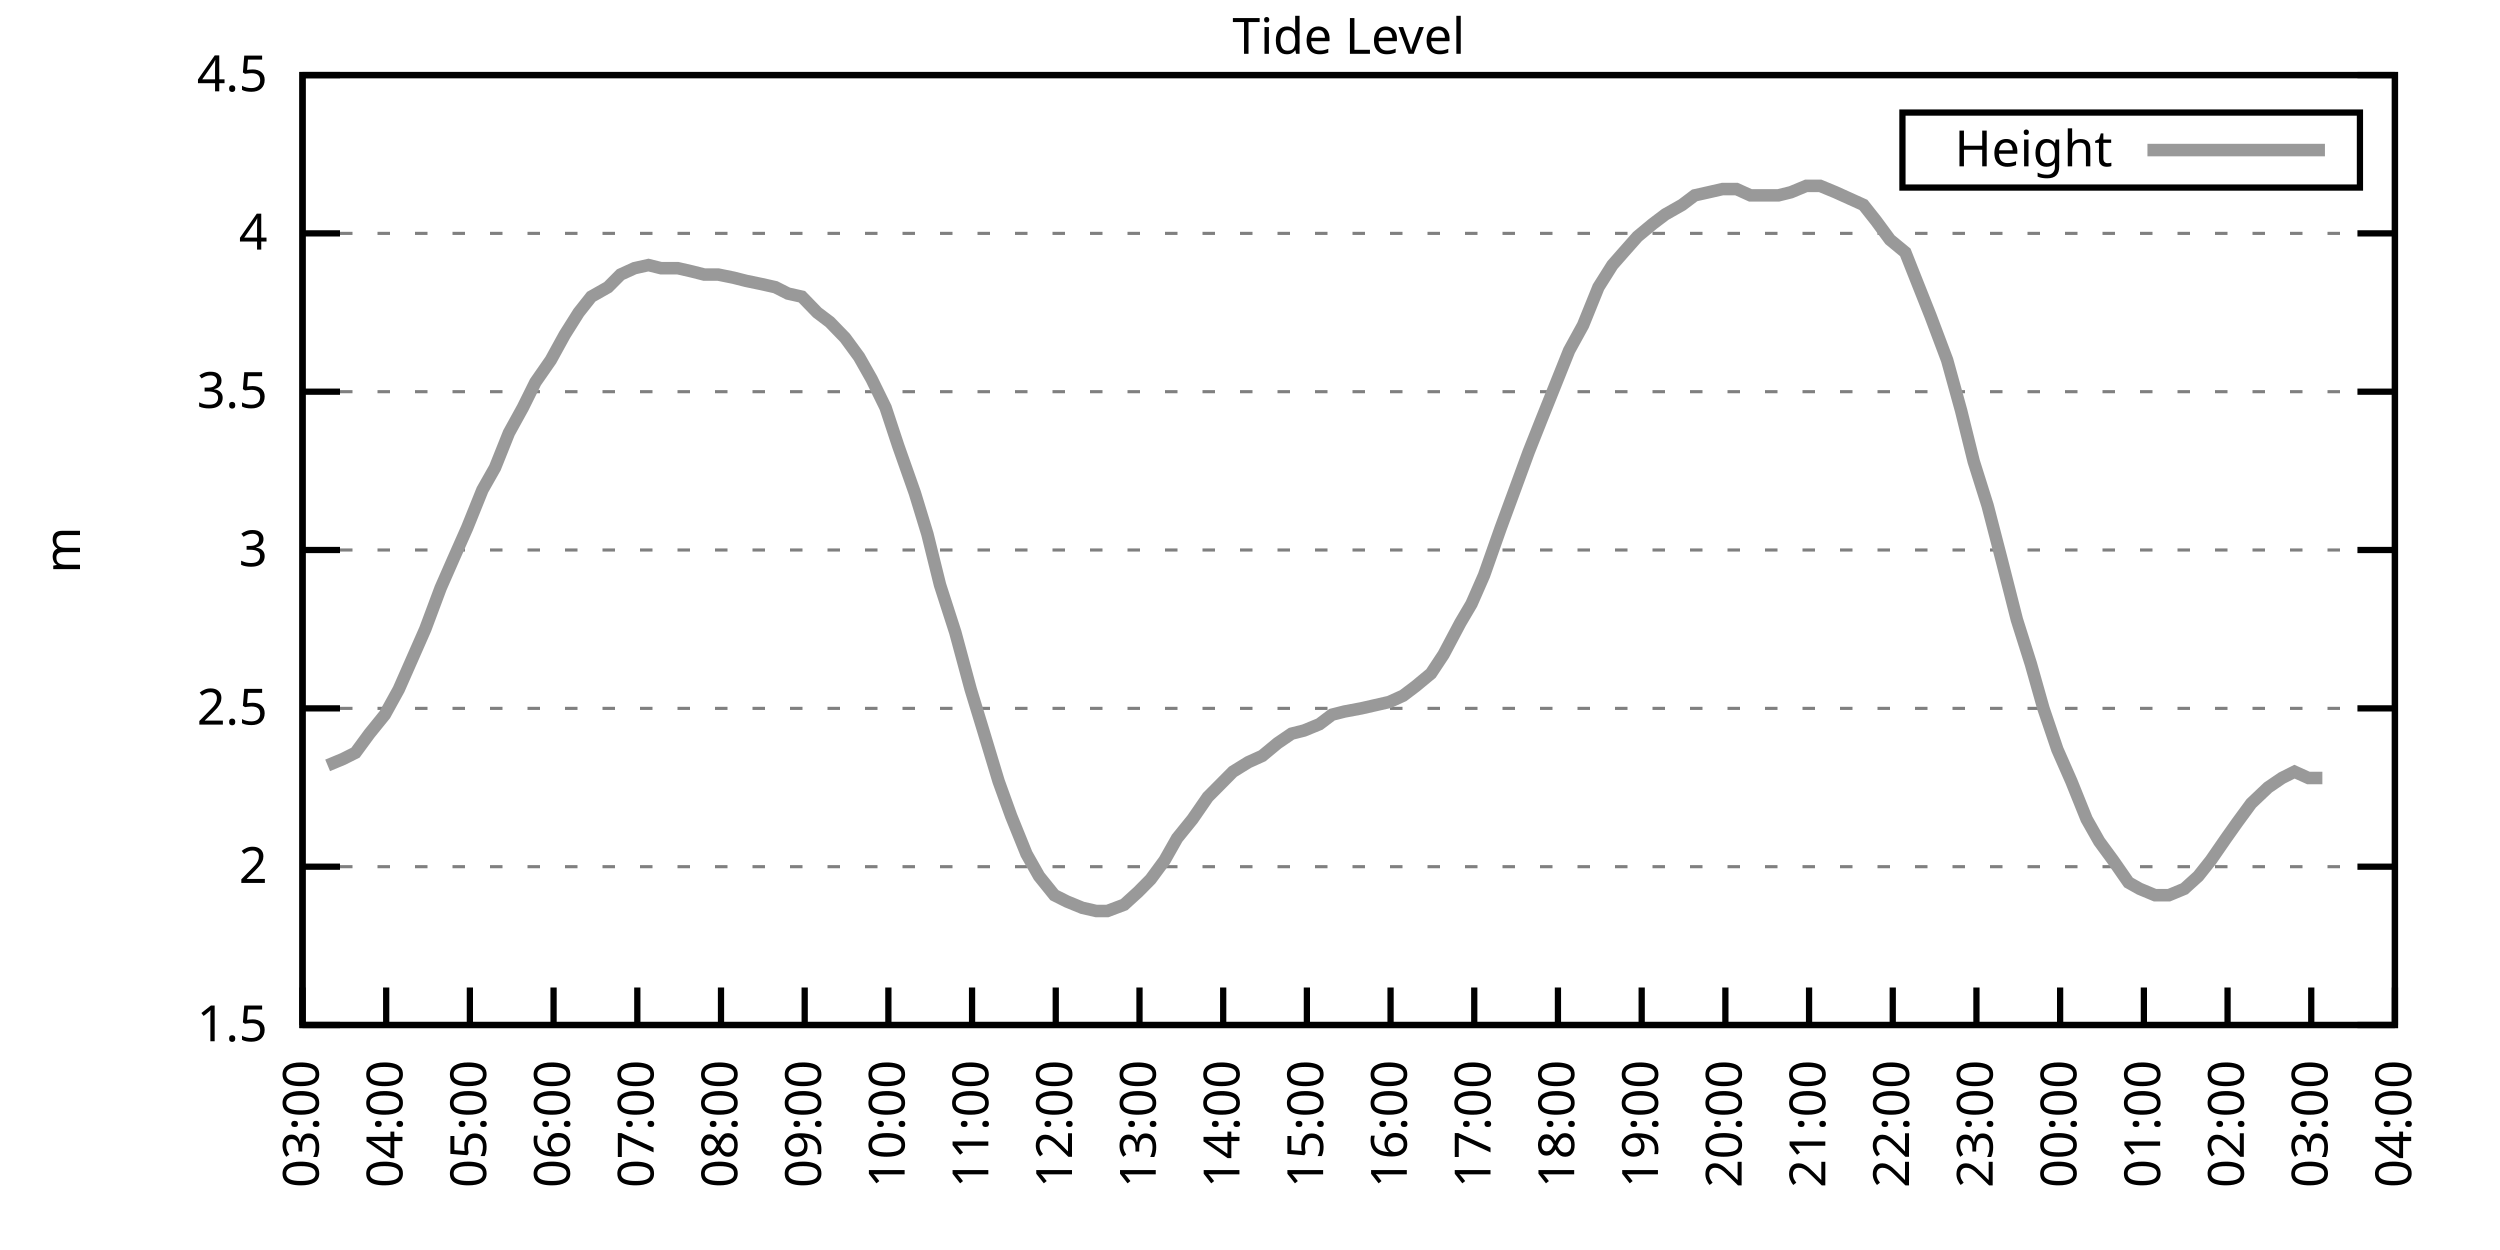
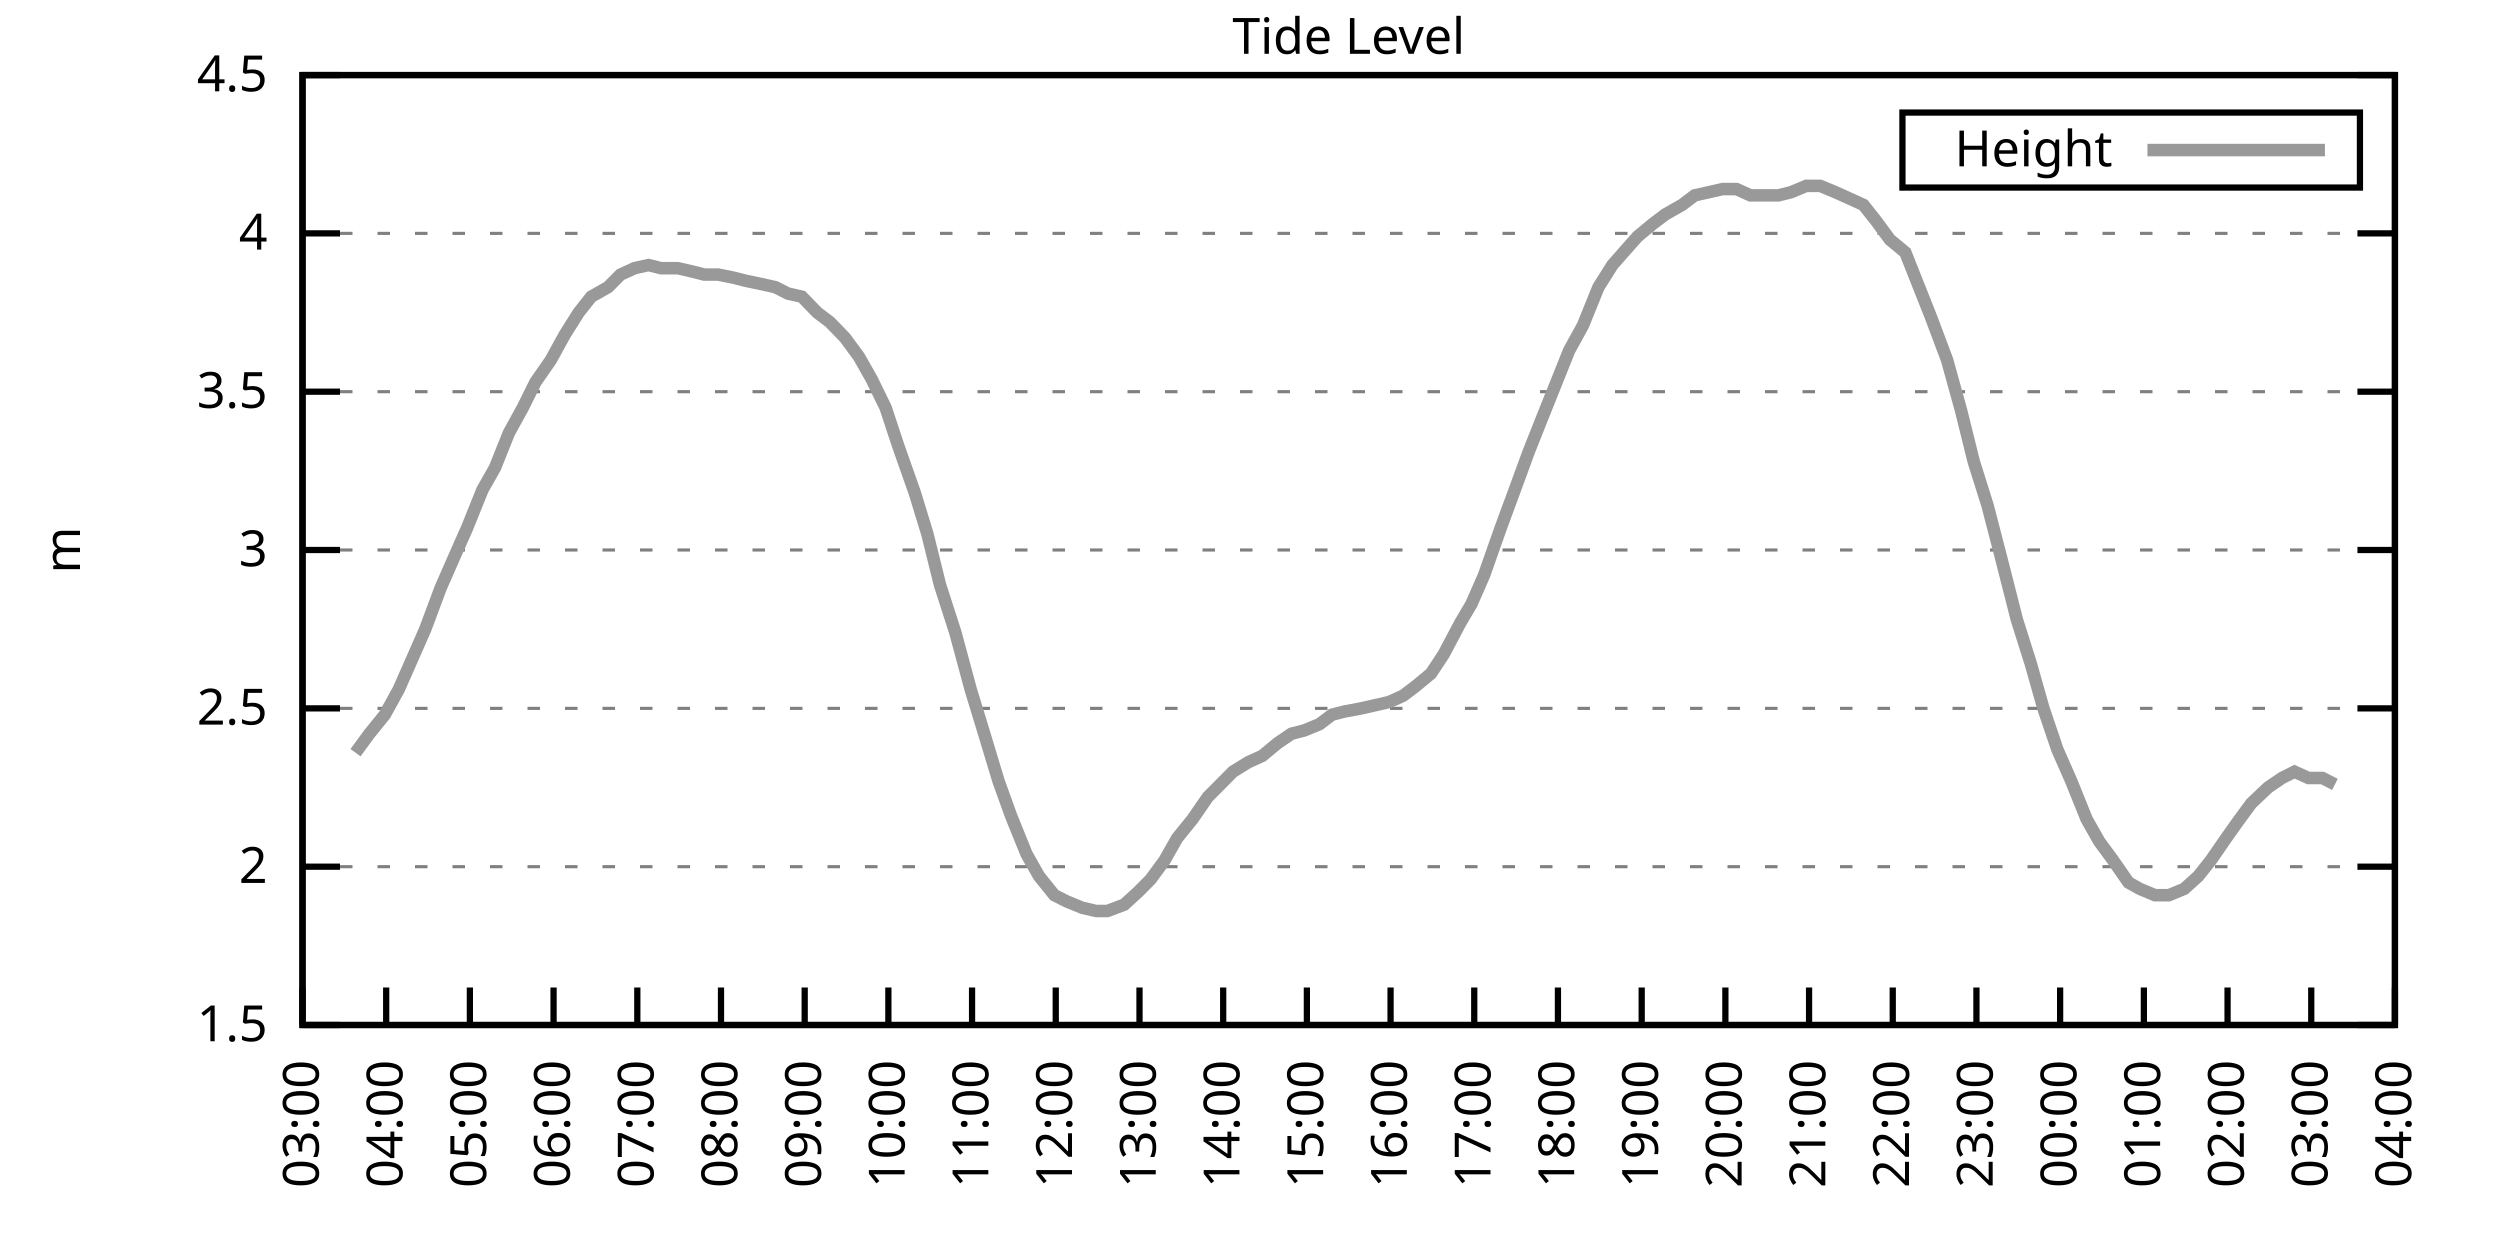
<svg xmlns="http://www.w3.org/2000/svg" xmlns:xlink="http://www.w3.org/1999/xlink" width="400" height="200" viewBox="0 0 400 200">
  <g id="gnuplot_canvas">
    <rect x="0" y="0" width="400" height="200" fill="none" />
    <defs>
      <circle id="gpDot" r="0.5" stroke-width="0.5" stroke="currentColor" />
      <path id="gpPt0" stroke-width="0.333" stroke="currentColor" d="M-1,0 h2 M0,-1 v2" />
      <path id="gpPt1" stroke-width="0.333" stroke="currentColor" d="M-1,-1 L1,1 M1,-1 L-1,1" />
      <path id="gpPt2" stroke-width="0.333" stroke="currentColor" d="M-1,0 L1,0 M0,-1 L0,1 M-1,-1 L1,1 M-1,1 L1,-1" />
      <rect id="gpPt3" stroke-width="0.333" stroke="currentColor" x="-1" y="-1" width="2" height="2" />
      <rect id="gpPt4" stroke-width="0.333" stroke="currentColor" fill="currentColor" x="-1" y="-1" width="2" height="2" />
      <circle id="gpPt5" stroke-width="0.333" stroke="currentColor" cx="0" cy="0" r="1" />
      <use xlink:href="#gpPt5" id="gpPt6" fill="currentColor" stroke="none" />
      <path id="gpPt7" stroke-width="0.333" stroke="currentColor" d="M0,-1.33 L-1.33,0.67 L1.33,0.67 z" />
      <use xlink:href="#gpPt7" id="gpPt8" fill="currentColor" stroke="none" />
      <use xlink:href="#gpPt7" id="gpPt9" stroke="currentColor" transform="rotate(180)" />
      <use xlink:href="#gpPt9" id="gpPt10" fill="currentColor" stroke="none" />
      <use xlink:href="#gpPt3" id="gpPt11" stroke="currentColor" transform="rotate(45)" />
      <use xlink:href="#gpPt11" id="gpPt12" fill="currentColor" stroke="none" />
      <path id="gpPt13" stroke-width="0.333" stroke="currentColor" d="M0,1.330 L1.265,0.411 L0.782,-1.067 L-0.782,-1.076 L-1.265,0.411 z" />
      <use xlink:href="#gpPt13" id="gpPt14" fill="currentColor" stroke="none" />
      <filter id="textbox" filterUnits="objectBoundingBox" x="0" y="0" height="1" width="1">
        <feFlood flood-color="white" flood-opacity="1" result="bgnd" />
        <feComposite in="SourceGraphic" in2="bgnd" operator="atop" />
      </filter>
      <filter id="greybox" filterUnits="objectBoundingBox" x="0" y="0" height="1" width="1">
        <feFlood flood-color="lightgrey" flood-opacity="1" result="grey" />
        <feComposite in="SourceGraphic" in2="grey" operator="atop" />
      </filter>
    </defs>
    <g fill="none" color="white" stroke="currentColor" stroke-width="1.00" stroke-linecap="butt" stroke-linejoin="miter">
</g>
    <g fill="none" color="black" stroke="currentColor" stroke-width="1.00" stroke-linecap="butt" stroke-linejoin="miter">
      <g stroke="none" shape-rendering="crispEdges">
        <polygon fill="rgb(255, 255, 255)" points="48.40,164.00 383.18,164.00 383.18,12.02 48.40,12.02 " />
      </g>
    </g>
    <g fill="none" color="black" stroke="currentColor" stroke-width="1.00" stroke-linecap="butt" stroke-linejoin="miter">
</g>
    <g fill="none" color="black" stroke="black" stroke-width="0.50" stroke-linecap="butt" stroke-linejoin="miter">
</g>
    <g fill="none" color="gray" stroke="currentColor" stroke-width="0.50" stroke-linecap="butt" stroke-linejoin="miter">
      <path stroke="gray" stroke-dasharray="2,4" class="gridline" d="M48.40,164.00 L383.19,164.00  " />
    </g>
    <g fill="none" color="gray" stroke="gray" stroke-width="1.00" stroke-linecap="butt" stroke-linejoin="miter">
</g>
    <g fill="none" color="black" stroke="currentColor" stroke-width="1.00" stroke-linecap="butt" stroke-linejoin="miter">
      <path stroke="black" d="M48.40,164.00 L54.40,164.00 M383.19,164.00 L377.19,164.00  " />
      <g transform="translate(42.80,166.60)" stroke="none" fill="black" font-family="Sans" font-size="8.00" text-anchor="end">
        <text>
          <tspan font-family="Sans"> 1.5</tspan>
        </text>
      </g>
    </g>
    <g fill="none" color="black" stroke="currentColor" stroke-width="1.00" stroke-linecap="butt" stroke-linejoin="miter">
</g>
    <g fill="none" color="black" stroke="black" stroke-width="0.50" stroke-linecap="butt" stroke-linejoin="miter">
</g>
    <g fill="none" color="gray" stroke="currentColor" stroke-width="0.50" stroke-linecap="butt" stroke-linejoin="miter">
      <path stroke="gray" stroke-dasharray="2,4" class="gridline" d="M48.40,138.67 L383.19,138.67  " />
    </g>
    <g fill="none" color="gray" stroke="gray" stroke-width="1.00" stroke-linecap="butt" stroke-linejoin="miter">
</g>
    <g fill="none" color="black" stroke="currentColor" stroke-width="1.00" stroke-linecap="butt" stroke-linejoin="miter">
      <path stroke="black" d="M48.40,138.67 L54.40,138.67 M383.19,138.67 L377.19,138.67  " />
      <g transform="translate(42.80,141.27)" stroke="none" fill="black" font-family="Sans" font-size="8.00" text-anchor="end">
        <text>
          <tspan font-family="Sans"> 2</tspan>
        </text>
      </g>
    </g>
    <g fill="none" color="black" stroke="currentColor" stroke-width="1.00" stroke-linecap="butt" stroke-linejoin="miter">
</g>
    <g fill="none" color="black" stroke="black" stroke-width="0.50" stroke-linecap="butt" stroke-linejoin="miter">
</g>
    <g fill="none" color="gray" stroke="currentColor" stroke-width="0.50" stroke-linecap="butt" stroke-linejoin="miter">
      <path stroke="gray" stroke-dasharray="2,4" class="gridline" d="M48.40,113.34 L383.19,113.34  " />
    </g>
    <g fill="none" color="gray" stroke="gray" stroke-width="1.00" stroke-linecap="butt" stroke-linejoin="miter">
</g>
    <g fill="none" color="black" stroke="currentColor" stroke-width="1.00" stroke-linecap="butt" stroke-linejoin="miter">
      <path stroke="black" d="M48.40,113.34 L54.40,113.34 M383.19,113.34 L377.19,113.34  " />
      <g transform="translate(42.80,115.94)" stroke="none" fill="black" font-family="Sans" font-size="8.00" text-anchor="end">
        <text>
          <tspan font-family="Sans"> 2.5</tspan>
        </text>
      </g>
    </g>
    <g fill="none" color="black" stroke="currentColor" stroke-width="1.00" stroke-linecap="butt" stroke-linejoin="miter">
</g>
    <g fill="none" color="black" stroke="black" stroke-width="0.50" stroke-linecap="butt" stroke-linejoin="miter">
</g>
    <g fill="none" color="gray" stroke="currentColor" stroke-width="0.50" stroke-linecap="butt" stroke-linejoin="miter">
      <path stroke="gray" stroke-dasharray="2,4" class="gridline" d="M48.40,88.00 L383.19,88.00  " />
    </g>
    <g fill="none" color="gray" stroke="gray" stroke-width="1.00" stroke-linecap="butt" stroke-linejoin="miter">
</g>
    <g fill="none" color="black" stroke="currentColor" stroke-width="1.00" stroke-linecap="butt" stroke-linejoin="miter">
      <path stroke="black" d="M48.40,88.00 L54.40,88.00 M383.19,88.00 L377.19,88.00  " />
      <g transform="translate(42.80,90.60)" stroke="none" fill="black" font-family="Sans" font-size="8.00" text-anchor="end">
        <text>
          <tspan font-family="Sans"> 3</tspan>
        </text>
      </g>
    </g>
    <g fill="none" color="black" stroke="currentColor" stroke-width="1.00" stroke-linecap="butt" stroke-linejoin="miter">
</g>
    <g fill="none" color="black" stroke="black" stroke-width="0.50" stroke-linecap="butt" stroke-linejoin="miter">
</g>
    <g fill="none" color="gray" stroke="currentColor" stroke-width="0.50" stroke-linecap="butt" stroke-linejoin="miter">
      <path stroke="gray" stroke-dasharray="2,4" class="gridline" d="M48.40,62.67 L383.19,62.67  " />
    </g>
    <g fill="none" color="gray" stroke="gray" stroke-width="1.00" stroke-linecap="butt" stroke-linejoin="miter">
</g>
    <g fill="none" color="black" stroke="currentColor" stroke-width="1.00" stroke-linecap="butt" stroke-linejoin="miter">
      <path stroke="black" d="M48.40,62.67 L54.40,62.67 M383.19,62.67 L377.19,62.67  " />
      <g transform="translate(42.80,65.27)" stroke="none" fill="black" font-family="Sans" font-size="8.00" text-anchor="end">
        <text>
          <tspan font-family="Sans"> 3.5</tspan>
        </text>
      </g>
    </g>
    <g fill="none" color="black" stroke="currentColor" stroke-width="1.00" stroke-linecap="butt" stroke-linejoin="miter">
</g>
    <g fill="none" color="black" stroke="black" stroke-width="0.50" stroke-linecap="butt" stroke-linejoin="miter">
</g>
    <g fill="none" color="gray" stroke="currentColor" stroke-width="0.50" stroke-linecap="butt" stroke-linejoin="miter">
      <path stroke="gray" stroke-dasharray="2,4" class="gridline" d="M48.40,37.34 L383.19,37.34  " />
    </g>
    <g fill="none" color="gray" stroke="gray" stroke-width="1.00" stroke-linecap="butt" stroke-linejoin="miter">
</g>
    <g fill="none" color="black" stroke="currentColor" stroke-width="1.00" stroke-linecap="butt" stroke-linejoin="miter">
      <path stroke="black" d="M48.40,37.34 L54.40,37.34 M383.19,37.34 L377.19,37.34  " />
      <g transform="translate(42.80,39.94)" stroke="none" fill="black" font-family="Sans" font-size="8.00" text-anchor="end">
        <text>
          <tspan font-family="Sans"> 4</tspan>
        </text>
      </g>
    </g>
    <g fill="none" color="black" stroke="currentColor" stroke-width="1.00" stroke-linecap="butt" stroke-linejoin="miter">
</g>
    <g fill="none" color="black" stroke="black" stroke-width="0.50" stroke-linecap="butt" stroke-linejoin="miter">
</g>
    <g fill="none" color="gray" stroke="currentColor" stroke-width="0.50" stroke-linecap="butt" stroke-linejoin="miter">
      <path stroke="gray" stroke-dasharray="2,4" class="gridline" d="M48.40,12.01 L383.19,12.01  " />
    </g>
    <g fill="none" color="gray" stroke="gray" stroke-width="1.00" stroke-linecap="butt" stroke-linejoin="miter">
</g>
    <g fill="none" color="black" stroke="currentColor" stroke-width="1.00" stroke-linecap="butt" stroke-linejoin="miter">
      <path stroke="black" d="M48.40,12.01 L54.40,12.01 M383.19,12.01 L377.19,12.01  " />
      <g transform="translate(42.80,14.61)" stroke="none" fill="black" font-family="Sans" font-size="8.00" text-anchor="end">
        <text>
          <tspan font-family="Sans"> 4.5</tspan>
        </text>
      </g>
    </g>
    <g fill="none" color="black" stroke="currentColor" stroke-width="1.00" stroke-linecap="butt" stroke-linejoin="miter">
      <path stroke="black" d="M48.40,164.00 L48.40,158.00  " />
      <g transform="translate(51.00,169.60) rotate(270.00)" stroke="none" fill="black" font-family="Sans" font-size="8.00" text-anchor="end">
        <text>
          <tspan font-family="Sans">03:00</tspan>
        </text>
      </g>
    </g>
    <g fill="none" color="black" stroke="currentColor" stroke-width="1.00" stroke-linecap="butt" stroke-linejoin="miter">
      <path stroke="black" d="M61.79,164.00 L61.79,158.00  " />
      <g transform="translate(64.39,169.60) rotate(270.00)" stroke="none" fill="black" font-family="Sans" font-size="8.00" text-anchor="end">
        <text>
          <tspan font-family="Sans">04:00</tspan>
        </text>
      </g>
    </g>
    <g fill="none" color="black" stroke="currentColor" stroke-width="1.00" stroke-linecap="butt" stroke-linejoin="miter">
      <path stroke="black" d="M75.18,164.00 L75.18,158.00  " />
      <g transform="translate(77.78,169.60) rotate(270.00)" stroke="none" fill="black" font-family="Sans" font-size="8.00" text-anchor="end">
        <text>
          <tspan font-family="Sans">05:00</tspan>
        </text>
      </g>
    </g>
    <g fill="none" color="black" stroke="currentColor" stroke-width="1.00" stroke-linecap="butt" stroke-linejoin="miter">
      <path stroke="black" d="M88.57,164.00 L88.57,158.00  " />
      <g transform="translate(91.17,169.60) rotate(270.00)" stroke="none" fill="black" font-family="Sans" font-size="8.00" text-anchor="end">
        <text>
          <tspan font-family="Sans">06:00</tspan>
        </text>
      </g>
    </g>
    <g fill="none" color="black" stroke="currentColor" stroke-width="1.00" stroke-linecap="butt" stroke-linejoin="miter">
      <path stroke="black" d="M101.97,164.00 L101.97,158.00  " />
      <g transform="translate(104.57,169.60) rotate(270.00)" stroke="none" fill="black" font-family="Sans" font-size="8.00" text-anchor="end">
        <text>
          <tspan font-family="Sans">07:00</tspan>
        </text>
      </g>
    </g>
    <g fill="none" color="black" stroke="currentColor" stroke-width="1.00" stroke-linecap="butt" stroke-linejoin="miter">
      <path stroke="black" d="M115.36,164.00 L115.36,158.00  " />
      <g transform="translate(117.96,169.60) rotate(270.00)" stroke="none" fill="black" font-family="Sans" font-size="8.00" text-anchor="end">
        <text>
          <tspan font-family="Sans">08:00</tspan>
        </text>
      </g>
    </g>
    <g fill="none" color="black" stroke="currentColor" stroke-width="1.00" stroke-linecap="butt" stroke-linejoin="miter">
      <path stroke="black" d="M128.75,164.00 L128.75,158.00  " />
      <g transform="translate(131.35,169.60) rotate(270.00)" stroke="none" fill="black" font-family="Sans" font-size="8.00" text-anchor="end">
        <text>
          <tspan font-family="Sans">09:00</tspan>
        </text>
      </g>
    </g>
    <g fill="none" color="black" stroke="currentColor" stroke-width="1.00" stroke-linecap="butt" stroke-linejoin="miter">
      <path stroke="black" d="M142.14,164.00 L142.14,158.00  " />
      <g transform="translate(144.74,169.60) rotate(270.00)" stroke="none" fill="black" font-family="Sans" font-size="8.00" text-anchor="end">
        <text>
          <tspan font-family="Sans">10:00</tspan>
        </text>
      </g>
    </g>
    <g fill="none" color="black" stroke="currentColor" stroke-width="1.00" stroke-linecap="butt" stroke-linejoin="miter">
      <path stroke="black" d="M155.53,164.00 L155.53,158.00  " />
      <g transform="translate(158.13,169.60) rotate(270.00)" stroke="none" fill="black" font-family="Sans" font-size="8.00" text-anchor="end">
        <text>
          <tspan font-family="Sans">11:00</tspan>
        </text>
      </g>
    </g>
    <g fill="none" color="black" stroke="currentColor" stroke-width="1.00" stroke-linecap="butt" stroke-linejoin="miter">
      <path stroke="black" d="M168.92,164.00 L168.92,158.00  " />
      <g transform="translate(171.52,169.60) rotate(270.00)" stroke="none" fill="black" font-family="Sans" font-size="8.00" text-anchor="end">
        <text>
          <tspan font-family="Sans">12:00</tspan>
        </text>
      </g>
    </g>
    <g fill="none" color="black" stroke="currentColor" stroke-width="1.00" stroke-linecap="butt" stroke-linejoin="miter">
      <path stroke="black" d="M182.32,164.00 L182.32,158.00  " />
      <g transform="translate(184.92,169.60) rotate(270.00)" stroke="none" fill="black" font-family="Sans" font-size="8.00" text-anchor="end">
        <text>
          <tspan font-family="Sans">13:00</tspan>
        </text>
      </g>
    </g>
    <g fill="none" color="black" stroke="currentColor" stroke-width="1.00" stroke-linecap="butt" stroke-linejoin="miter">
      <path stroke="black" d="M195.71,164.00 L195.71,158.00  " />
      <g transform="translate(198.31,169.60) rotate(270.00)" stroke="none" fill="black" font-family="Sans" font-size="8.00" text-anchor="end">
        <text>
          <tspan font-family="Sans">14:00</tspan>
        </text>
      </g>
    </g>
    <g fill="none" color="black" stroke="currentColor" stroke-width="1.00" stroke-linecap="butt" stroke-linejoin="miter">
      <path stroke="black" d="M209.10,164.00 L209.10,158.00  " />
      <g transform="translate(211.70,169.60) rotate(270.00)" stroke="none" fill="black" font-family="Sans" font-size="8.00" text-anchor="end">
        <text>
          <tspan font-family="Sans">15:00</tspan>
        </text>
      </g>
    </g>
    <g fill="none" color="black" stroke="currentColor" stroke-width="1.00" stroke-linecap="butt" stroke-linejoin="miter">
      <path stroke="black" d="M222.49,164.00 L222.49,158.00  " />
      <g transform="translate(225.09,169.60) rotate(270.00)" stroke="none" fill="black" font-family="Sans" font-size="8.00" text-anchor="end">
        <text>
          <tspan font-family="Sans">16:00</tspan>
        </text>
      </g>
    </g>
    <g fill="none" color="black" stroke="currentColor" stroke-width="1.00" stroke-linecap="butt" stroke-linejoin="miter">
      <path stroke="black" d="M235.88,164.00 L235.88,158.00  " />
      <g transform="translate(238.48,169.60) rotate(270.00)" stroke="none" fill="black" font-family="Sans" font-size="8.00" text-anchor="end">
        <text>
          <tspan font-family="Sans">17:00</tspan>
        </text>
      </g>
    </g>
    <g fill="none" color="black" stroke="currentColor" stroke-width="1.00" stroke-linecap="butt" stroke-linejoin="miter">
      <path stroke="black" d="M249.27,164.00 L249.27,158.00  " />
      <g transform="translate(251.87,169.60) rotate(270.00)" stroke="none" fill="black" font-family="Sans" font-size="8.00" text-anchor="end">
        <text>
          <tspan font-family="Sans">18:00</tspan>
        </text>
      </g>
    </g>
    <g fill="none" color="black" stroke="currentColor" stroke-width="1.00" stroke-linecap="butt" stroke-linejoin="miter">
      <path stroke="black" d="M262.67,164.00 L262.67,158.00  " />
      <g transform="translate(265.27,169.60) rotate(270.00)" stroke="none" fill="black" font-family="Sans" font-size="8.00" text-anchor="end">
        <text>
          <tspan font-family="Sans">19:00</tspan>
        </text>
      </g>
    </g>
    <g fill="none" color="black" stroke="currentColor" stroke-width="1.00" stroke-linecap="butt" stroke-linejoin="miter">
      <path stroke="black" d="M276.06,164.00 L276.06,158.00  " />
      <g transform="translate(278.66,169.60) rotate(270.00)" stroke="none" fill="black" font-family="Sans" font-size="8.00" text-anchor="end">
        <text>
          <tspan font-family="Sans">20:00</tspan>
        </text>
      </g>
    </g>
    <g fill="none" color="black" stroke="currentColor" stroke-width="1.00" stroke-linecap="butt" stroke-linejoin="miter">
      <path stroke="black" d="M289.45,164.00 L289.45,158.00  " />
      <g transform="translate(292.05,169.60) rotate(270.00)" stroke="none" fill="black" font-family="Sans" font-size="8.00" text-anchor="end">
        <text>
          <tspan font-family="Sans">21:00</tspan>
        </text>
      </g>
    </g>
    <g fill="none" color="black" stroke="currentColor" stroke-width="1.00" stroke-linecap="butt" stroke-linejoin="miter">
      <path stroke="black" d="M302.84,164.00 L302.84,158.00  " />
      <g transform="translate(305.44,169.60) rotate(270.00)" stroke="none" fill="black" font-family="Sans" font-size="8.00" text-anchor="end">
        <text>
          <tspan font-family="Sans">22:00</tspan>
        </text>
      </g>
    </g>
    <g fill="none" color="black" stroke="currentColor" stroke-width="1.00" stroke-linecap="butt" stroke-linejoin="miter">
      <path stroke="black" d="M316.23,164.00 L316.23,158.00  " />
      <g transform="translate(318.83,169.60) rotate(270.00)" stroke="none" fill="black" font-family="Sans" font-size="8.00" text-anchor="end">
        <text>
          <tspan font-family="Sans">23:00</tspan>
        </text>
      </g>
    </g>
    <g fill="none" color="black" stroke="currentColor" stroke-width="1.00" stroke-linecap="butt" stroke-linejoin="miter">
      <path stroke="black" d="M329.62,164.00 L329.62,158.00  " />
      <g transform="translate(332.22,169.60) rotate(270.00)" stroke="none" fill="black" font-family="Sans" font-size="8.00" text-anchor="end">
        <text>
          <tspan font-family="Sans">00:00</tspan>
        </text>
      </g>
    </g>
    <g fill="none" color="black" stroke="currentColor" stroke-width="1.00" stroke-linecap="butt" stroke-linejoin="miter">
      <path stroke="black" d="M343.02,164.00 L343.02,158.00  " />
      <g transform="translate(345.62,169.60) rotate(270.00)" stroke="none" fill="black" font-family="Sans" font-size="8.00" text-anchor="end">
        <text>
          <tspan font-family="Sans">01:00</tspan>
        </text>
      </g>
    </g>
    <g fill="none" color="black" stroke="currentColor" stroke-width="1.00" stroke-linecap="butt" stroke-linejoin="miter">
      <path stroke="black" d="M356.41,164.00 L356.41,158.00  " />
      <g transform="translate(359.01,169.60) rotate(270.00)" stroke="none" fill="black" font-family="Sans" font-size="8.00" text-anchor="end">
        <text>
          <tspan font-family="Sans">02:00</tspan>
        </text>
      </g>
    </g>
    <g fill="none" color="black" stroke="currentColor" stroke-width="1.00" stroke-linecap="butt" stroke-linejoin="miter">
      <path stroke="black" d="M369.80,164.00 L369.80,158.00  " />
      <g transform="translate(372.40,169.60) rotate(270.00)" stroke="none" fill="black" font-family="Sans" font-size="8.00" text-anchor="end">
        <text>
          <tspan font-family="Sans">03:00</tspan>
        </text>
      </g>
    </g>
    <g fill="none" color="black" stroke="currentColor" stroke-width="1.00" stroke-linecap="butt" stroke-linejoin="miter">
      <path stroke="black" d="M383.19,164.00 L383.19,158.00  " />
      <g transform="translate(385.79,169.60) rotate(270.00)" stroke="none" fill="black" font-family="Sans" font-size="8.00" text-anchor="end">
        <text>
          <tspan font-family="Sans">04:00</tspan>
        </text>
      </g>
    </g>
    <g fill="none" color="black" stroke="currentColor" stroke-width="1.00" stroke-linecap="butt" stroke-linejoin="miter">
</g>
    <g fill="none" color="black" stroke="currentColor" stroke-width="1.00" stroke-linecap="butt" stroke-linejoin="miter">
      <path stroke="black" d="M48.40,12.01 L48.40,164.00 L383.19,164.00 L383.19,12.01 L48.40,12.01 Z  " />
    </g>
    <g fill="none" color="black" stroke="currentColor" stroke-width="1.00" stroke-linecap="butt" stroke-linejoin="miter">
</g>
    <g fill="none" color="black" stroke="currentColor" stroke-width="1.00" stroke-linecap="butt" stroke-linejoin="miter">
      <path stroke="black" d="M304.39,30.01 L304.39,18.01 L377.59,18.01 L377.59,30.01 L304.39,30.01 Z  " />
    </g>
    <g id="Tide_level_plot_1">
      <g fill="none" color="white" stroke="black" stroke-width="2.00" stroke-linecap="butt" stroke-linejoin="miter">
</g>
      <g fill="none" color="black" stroke="currentColor" stroke-width="2.00" stroke-linecap="butt" stroke-linejoin="miter">
        <g transform="translate(337.99,26.61)" stroke="none" fill="black" font-family="Sans" font-size="8.00" text-anchor="end">
          <text>
            <tspan font-family="Sans">Height</tspan>
          </text>
        </g>
      </g>
      <g fill="none" color="black" stroke="currentColor" stroke-width="2.00" stroke-linecap="butt" stroke-linejoin="miter">
-         <path stroke="rgb(153, 153, 153)" d="M343.59,24.01 L371.99,24.01 M52.42,122.46 L54.87,121.44 L56.88,120.43 L59.11,117.39 L61.57,114.35 L63.80,110.30   L65.81,105.74 L68.04,100.67 L70.50,94.08 L72.50,89.52 L74.74,84.46 L77.19,78.38 L79.20,74.83 L81.43,69.26   L83.66,65.21 L85.67,61.15 L88.13,57.61 L90.36,53.55 L92.59,50.01 L94.60,47.47 L97.28,45.95 L99.29,43.93   L101.52,42.91 L103.75,42.41 L105.76,42.91 L108.44,42.91 L110.67,43.42 L112.68,43.93 L114.91,43.93 L117.37,44.43   L119.38,44.94 L121.83,45.45 L124.06,45.95 L126.07,46.97 L128.30,47.47 L130.76,50.01 L132.77,51.53 L135.22,54.06   L137.45,57.10 L139.46,60.65 L141.69,65.21 L143.70,71.29 L146.38,78.89 L148.39,85.47 L150.40,93.58 L152.85,101.18   L155.31,110.30 L157.32,116.88 L159.77,124.99 L161.78,130.56 L164.24,136.64 L166.25,140.19 L168.70,143.23 L170.71,144.24   L173.17,145.25 L175.40,145.76 L177.18,145.76 L179.86,144.75 L182.09,142.72 L184.10,140.69 L186.33,137.66 L188.34,134.11   L190.80,131.07 L193.25,127.52 L195.26,125.50 L197.27,123.47 L199.73,121.95 L201.96,120.94 L204.41,118.91 L206.64,117.39   L208.65,116.88 L211.11,115.87 L213.12,114.35 L215.13,113.84 L217.80,113.34 L220.04,112.83 L222.27,112.32 L224.50,111.31   L226.51,109.79 L228.96,107.76 L230.97,104.72 L233.65,99.66 L235.44,96.62 L237.44,92.06 L240.12,84.46 L242.36,78.38   L244.59,72.30 L246.60,67.23 L248.83,61.66 L251.06,56.09 L253.29,52.03 L255.75,45.95 L257.98,42.41 L259.76,40.38   L262.00,37.85 L264.45,35.82 L266.46,34.30 L269.14,32.78 L271.15,31.26 L273.38,30.76 L275.61,30.25 L277.84,30.25   L280.07,31.26 L282.31,31.26 L284.54,31.26 L286.55,30.76 L289.00,29.74 L291.23,29.74 L293.69,30.76 L295.92,31.77   L298.15,32.78 L300.16,35.32 L302.39,38.35 L304.85,40.38 L306.86,45.45 L308.87,50.51 L311.54,57.61 L313.78,65.71   L315.79,73.82 L318.02,80.91 L320.25,89.52 L322.70,99.15 L324.94,106.24 L326.95,113.34 L329.18,119.92 L331.41,124.99   L333.86,131.07 L335.87,134.62 L338.10,137.66 L340.56,141.20 L342.35,142.21 L344.80,143.23 L347.03,143.23 L349.49,142.21   L351.72,140.19 L353.73,137.66 L356.18,134.11 L357.97,131.58 L360.20,128.54 L362.88,126.00 L365.11,124.48 L367.12,123.47   L369.35,124.48 L371.58,124.48  " />
+         <path stroke="rgb(153, 153, 153)" d="M343.59,24.01 L371.99,24.01 M56.88,120.43 L59.11,117.39 L61.57,114.35 L63.80,110.30 L65.81,105.74 L68.04,100.67   L70.50,94.08 L72.50,89.52 L74.74,84.46 L77.19,78.38 L79.20,74.83 L81.43,69.26 L83.66,65.21 L85.67,61.15   L88.13,57.61 L90.36,53.55 L92.59,50.01 L94.60,47.47 L97.28,45.95 L99.29,43.93 L101.52,42.91 L103.75,42.41   L105.76,42.91 L108.44,42.91 L110.67,43.42 L112.68,43.93 L114.91,43.93 L117.37,44.43 L119.38,44.94 L121.83,45.45   L124.06,45.95 L126.07,46.97 L128.30,47.47 L130.76,50.01 L132.77,51.53 L135.22,54.06 L137.45,57.10 L139.46,60.65   L141.69,65.21 L143.70,71.29 L146.38,78.89 L148.39,85.47 L150.40,93.58 L152.85,101.18 L155.31,110.30 L157.32,116.88   L159.77,124.99 L161.78,130.56 L164.24,136.64 L166.25,140.19 L168.70,143.23 L170.71,144.24 L173.17,145.25 L175.40,145.76   L177.18,145.76 L179.86,144.75 L182.09,142.72 L184.10,140.69 L186.33,137.66 L188.34,134.11 L190.80,131.07 L193.25,127.52   L195.26,125.50 L197.27,123.47 L199.73,121.95 L201.96,120.94 L204.41,118.91 L206.64,117.39 L208.65,116.88 L211.11,115.87   L213.12,114.35 L215.13,113.84 L217.80,113.34 L220.04,112.83 L222.27,112.32 L224.50,111.31 L226.51,109.79 L228.96,107.76   L230.97,104.72 L233.65,99.66 L235.44,96.62 L237.44,92.06 L240.12,84.46 L242.36,78.38 L244.59,72.30 L246.60,67.23   L248.83,61.66 L251.06,56.09 L253.29,52.03 L255.75,45.95 L257.98,42.41 L259.76,40.38 L262.00,37.85 L264.45,35.82   L266.46,34.30 L269.14,32.78 L271.15,31.26 L273.38,30.76 L275.61,30.25 L277.84,30.25 L280.07,31.26 L282.31,31.26   L284.54,31.26 L286.55,30.76 L289.00,29.74 L291.23,29.74 L293.69,30.76 L295.92,31.77 L298.15,32.78 L300.16,35.32   L302.39,38.35 L304.85,40.38 L306.86,45.45 L308.87,50.51 L311.54,57.61 L313.78,65.71 L315.79,73.82 L318.02,80.91   L320.25,89.52 L322.70,99.15 L324.94,106.24 L326.95,113.34 L329.18,119.92 L331.41,124.99 L333.86,131.07 L335.87,134.62   L338.10,137.66 L340.56,141.20 L342.35,142.21 L344.80,143.23 L347.03,143.23 L349.49,142.21 L351.72,140.19 L353.73,137.66   L356.18,134.11 L357.97,131.58 L360.20,128.54 L362.88,126.00 L365.11,124.48 L367.12,123.47 L369.35,124.48 L371.58,124.48   L373.59,125.50  " />
      </g>
    </g>
    <g fill="none" color="black" stroke="currentColor" stroke-width="2.00" stroke-linecap="butt" stroke-linejoin="miter">
</g>
    <g fill="none" color="black" stroke="black" stroke-width="1.00" stroke-linecap="butt" stroke-linejoin="miter">
</g>
    <g fill="none" color="black" stroke="currentColor" stroke-width="1.00" stroke-linecap="butt" stroke-linejoin="miter">
      <path stroke="black" d="M48.40,12.01 L48.40,164.00 L383.19,164.00 L383.19,12.01 L48.40,12.01 Z  " />
      <g transform="translate(12.80,88.01) rotate(270.00)" stroke="none" fill="black" font-family="Sans" font-size="8.00" text-anchor="middle">
        <text>
          <tspan font-family="Sans">m</tspan>
        </text>
      </g>
    </g>
    <g fill="none" color="black" stroke="currentColor" stroke-width="1.00" stroke-linecap="butt" stroke-linejoin="miter">
</g>
    <g fill="none" color="black" stroke="currentColor" stroke-width="1.00" stroke-linecap="butt" stroke-linejoin="miter">
      <g transform="translate(215.79,8.61)" stroke="none" fill="black" font-family="Sans" font-size="8.00" text-anchor="middle">
        <text>
          <tspan font-family="Sans">Tide Level</tspan>
        </text>
      </g>
    </g>
    <g fill="none" color="black" stroke="currentColor" stroke-width="1.00" stroke-linecap="butt" stroke-linejoin="miter">
</g>
  </g>
</svg>
